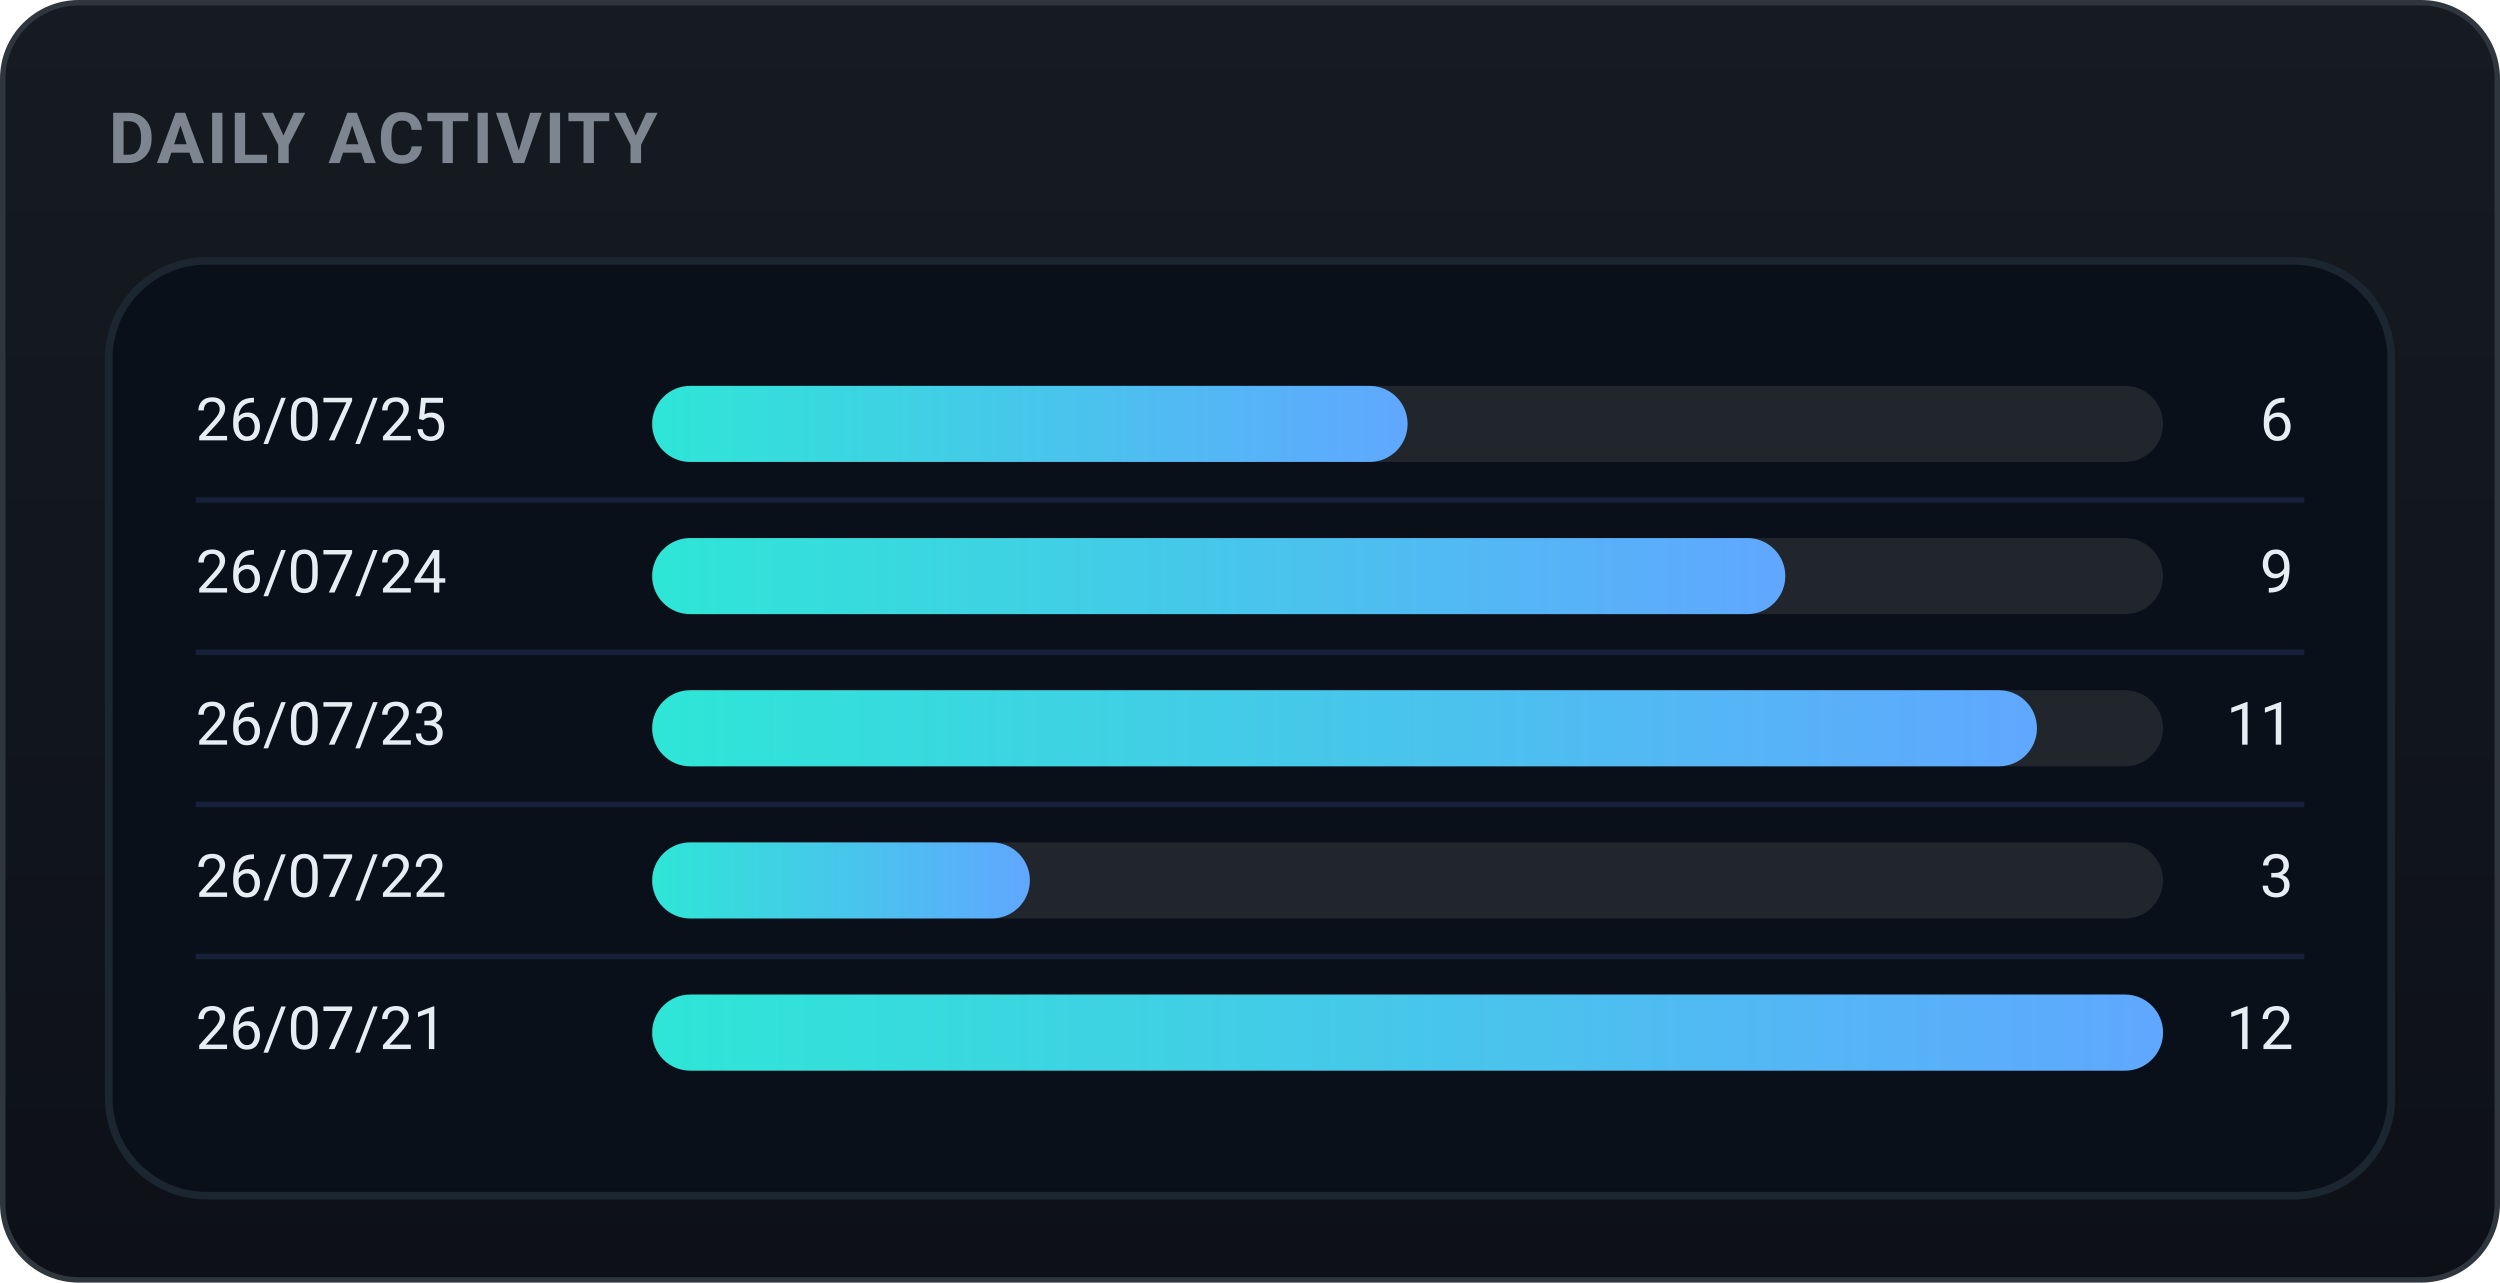
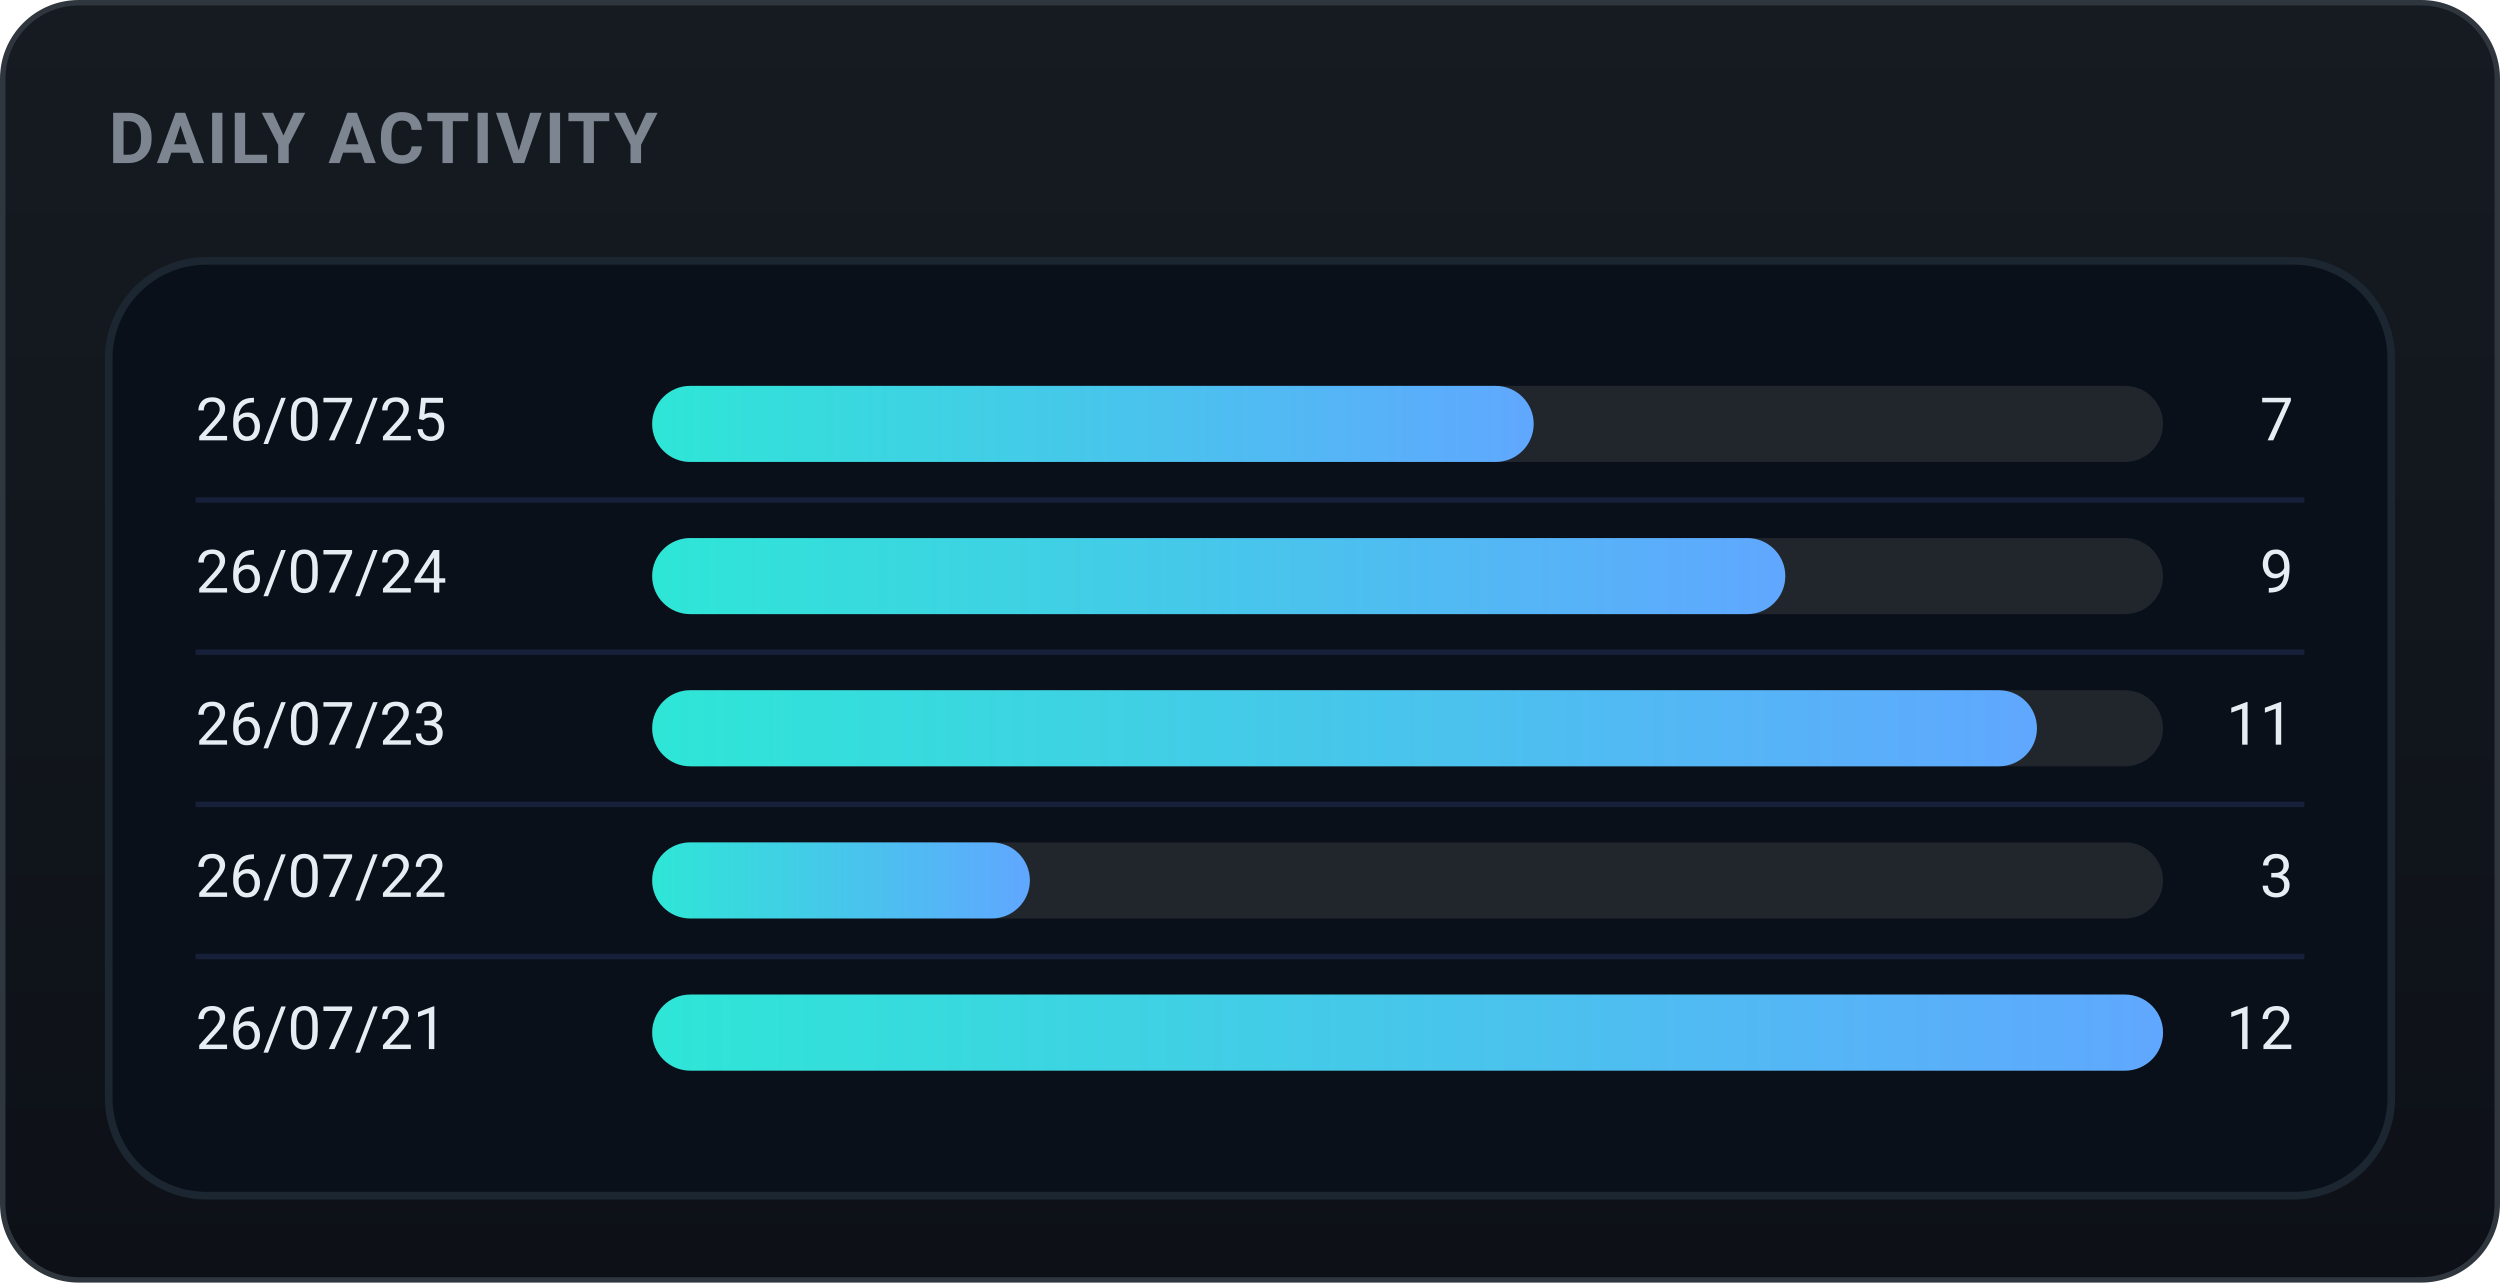
<svg xmlns="http://www.w3.org/2000/svg" width="460" height="236" viewBox="0 0 460 236" role="img" font-family="-apple-system,BlinkMacSystemFont,'Segoe UI',Roboto,'Apple SD Gothic Neo','Malgun Gothic',sans-serif">
  <defs>
    <linearGradient id="bgg" x1="0" y1="0" x2="0" y2="1">
      <stop offset="0" stop-color="#161b22" />
      <stop offset="1" stop-color="#0d1117" />
    </linearGradient>
    <linearGradient id="daily-gradient" x1="0" y1="0" x2="1" y2="0">
      <stop offset="0%" stop-color="#2ee6d6" />
      <stop offset="100%" stop-color="#60a7ff" />
    </linearGradient>
  </defs>
  <rect x="0.5" y="0.5" width="459" height="235" rx="14" fill="url(#bgg)" stroke="#30363d" />
  <text x="20" y="30" font-family="-apple-system,BlinkMacSystemFont,'Segoe UI',Roboto,'Apple SD Gothic Neo','Malgun Gothic',sans-serif" font-size="13" font-weight="700" fill="#7d8590" letter-spacing="0.5">DAILY ACTIVITY</text>
  <rect x="20" y="48" width="420" height="172" rx="18" fill="#09101a" stroke="#1b2631" stroke-width="1.4" />
  <text x="36" y="78.0" font-size="11" fill="#e6edf3" dominant-baseline="middle">26/07/25</text>
  <rect x="120" y="71.0" width="278" height="14" rx="7.0" fill="#21262d" />
-   <rect x="120" y="71.0" width="139.0" height="14" rx="7.0" fill="url(#daily-gradient)" />
-   <text x="422" y="78.0" font-size="11" fill="#e6edf3" dominant-baseline="middle" text-anchor="end">6</text>
+   <rect x="120" y="71.0" width="162.2" height="14" rx="7.0" fill="url(#daily-gradient)" />
+   <text x="422" y="78.0" font-size="11" fill="#e6edf3" dominant-baseline="middle" text-anchor="end">7</text>
  <line x1="36" y1="92" x2="424" y2="92" stroke="#16203a" stroke-width="1" />
  <text x="36" y="106.0" font-size="11" fill="#e6edf3" dominant-baseline="middle">26/07/24</text>
  <rect x="120" y="99.0" width="278" height="14" rx="7.0" fill="#21262d" />
  <rect x="120" y="99.0" width="208.5" height="14" rx="7.0" fill="url(#daily-gradient)" />
  <text x="422" y="106.0" font-size="11" fill="#e6edf3" dominant-baseline="middle" text-anchor="end">9</text>
  <line x1="36" y1="120" x2="424" y2="120" stroke="#16203a" stroke-width="1" />
  <text x="36" y="134.0" font-size="11" fill="#e6edf3" dominant-baseline="middle">26/07/23</text>
  <rect x="120" y="127.0" width="278" height="14" rx="7.0" fill="#21262d" />
  <rect x="120" y="127.0" width="254.8" height="14" rx="7.0" fill="url(#daily-gradient)" />
  <text x="422" y="134.0" font-size="11" fill="#e6edf3" dominant-baseline="middle" text-anchor="end">11</text>
  <line x1="36" y1="148" x2="424" y2="148" stroke="#16203a" stroke-width="1" />
  <text x="36" y="162.0" font-size="11" fill="#e6edf3" dominant-baseline="middle">26/07/22</text>
  <rect x="120" y="155.0" width="278" height="14" rx="7.0" fill="#21262d" />
  <rect x="120" y="155.0" width="69.5" height="14" rx="7.0" fill="url(#daily-gradient)" />
  <text x="422" y="162.0" font-size="11" fill="#e6edf3" dominant-baseline="middle" text-anchor="end">3</text>
  <line x1="36" y1="176" x2="424" y2="176" stroke="#16203a" stroke-width="1" />
  <text x="36" y="190.0" font-size="11" fill="#e6edf3" dominant-baseline="middle">26/07/21</text>
  <rect x="120" y="183.0" width="278" height="14" rx="7.0" fill="#21262d" />
  <rect x="120" y="183.0" width="278.0" height="14" rx="7.0" fill="url(#daily-gradient)" />
  <text x="422" y="190.0" font-size="11" fill="#e6edf3" dominant-baseline="middle" text-anchor="end">12</text>
</svg>
